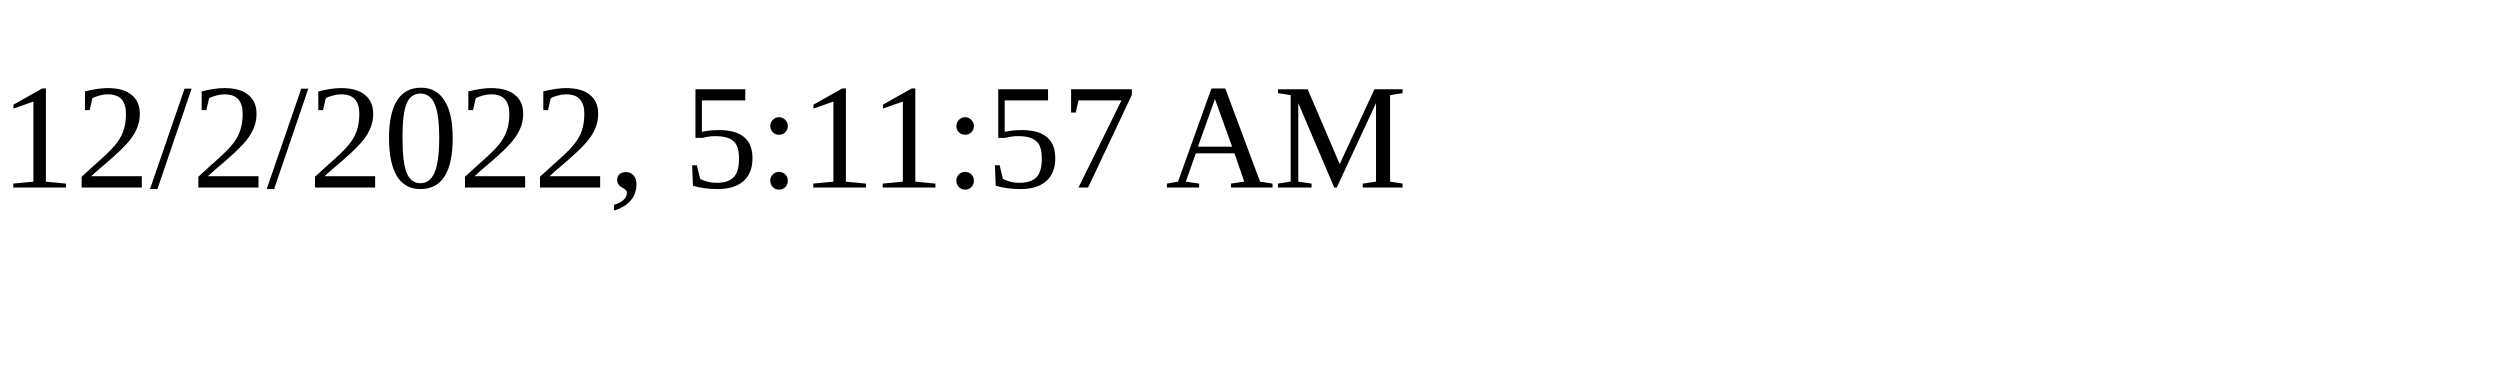
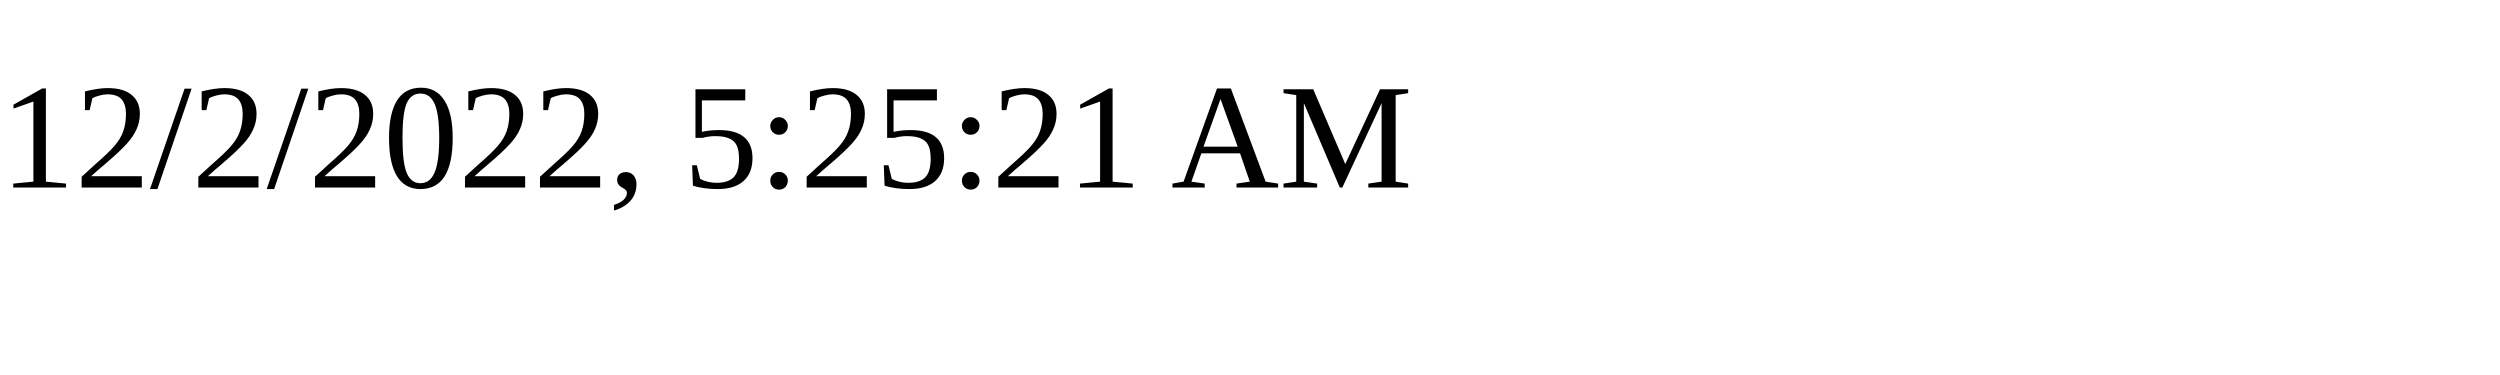
<svg xmlns="http://www.w3.org/2000/svg" height="30" width="200">
-   <text x="0" y="15">12/2/2022, 5:11:57 AM</text>
+   <text x="0" y="15">12/2/2022, 5:25:21 AM</text>
</svg>
